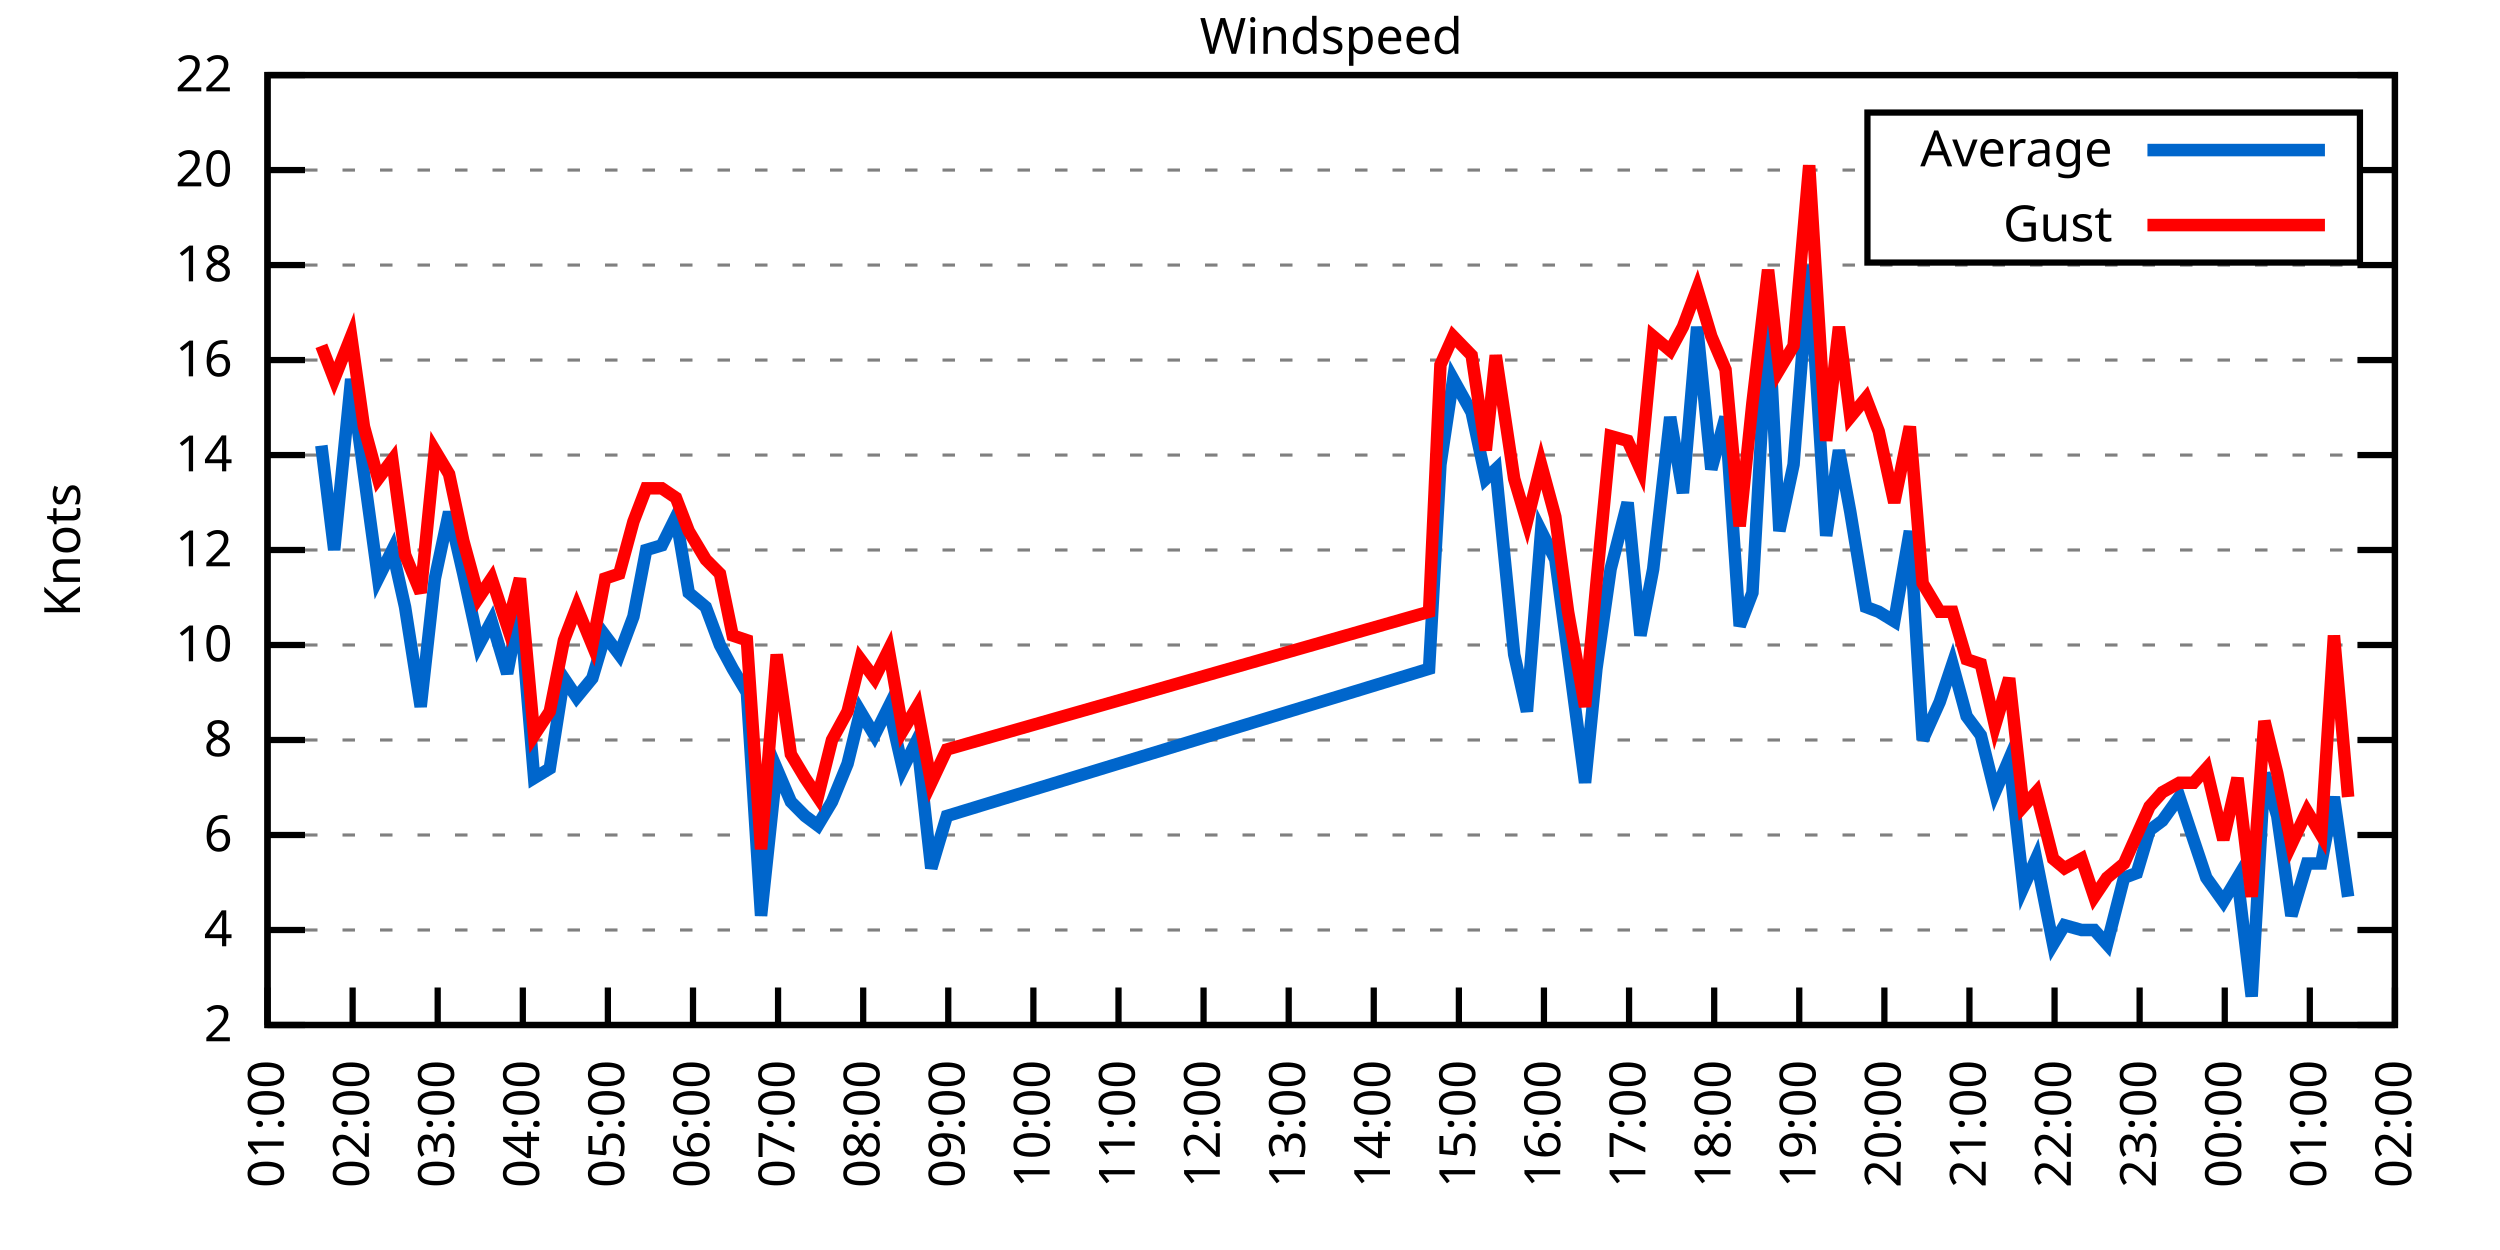
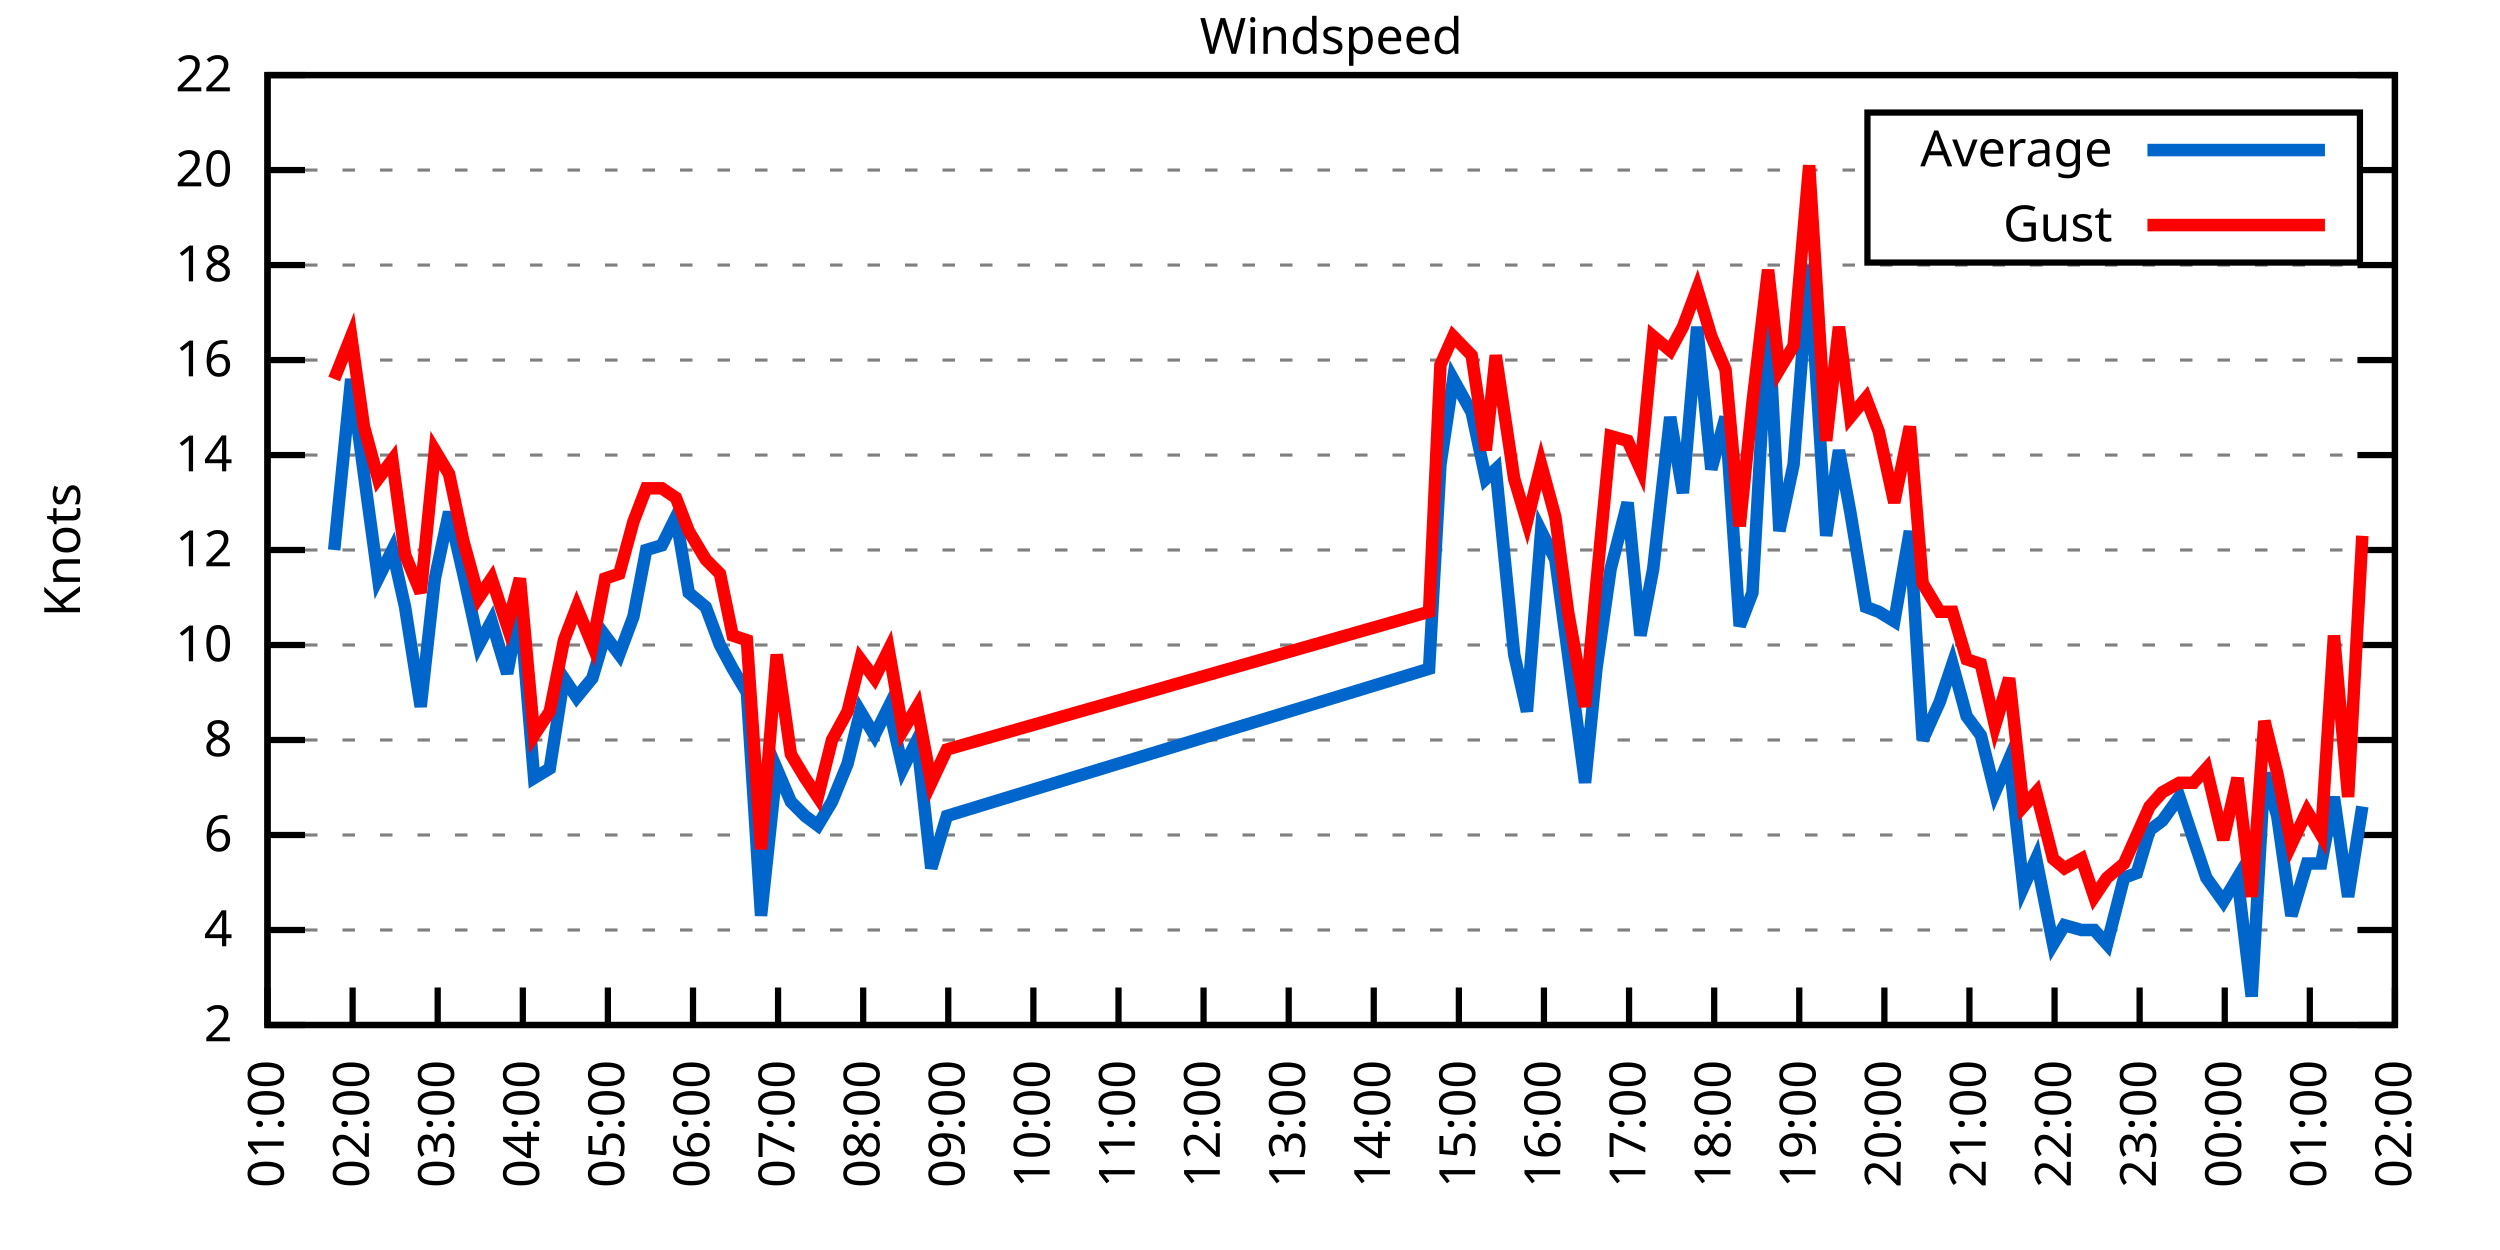
<svg xmlns="http://www.w3.org/2000/svg" xmlns:xlink="http://www.w3.org/1999/xlink" width="400" height="200" viewBox="0 0 400 200">
  <g id="gnuplot_canvas">
    <rect x="0" y="0" width="400" height="200" fill="none" />
    <defs>
      <circle id="gpDot" r="0.5" stroke-width="0.5" stroke="currentColor" />
      <path id="gpPt0" stroke-width="0.333" stroke="currentColor" d="M-1,0 h2 M0,-1 v2" />
      <path id="gpPt1" stroke-width="0.333" stroke="currentColor" d="M-1,-1 L1,1 M1,-1 L-1,1" />
      <path id="gpPt2" stroke-width="0.333" stroke="currentColor" d="M-1,0 L1,0 M0,-1 L0,1 M-1,-1 L1,1 M-1,1 L1,-1" />
      <rect id="gpPt3" stroke-width="0.333" stroke="currentColor" x="-1" y="-1" width="2" height="2" />
      <rect id="gpPt4" stroke-width="0.333" stroke="currentColor" fill="currentColor" x="-1" y="-1" width="2" height="2" />
      <circle id="gpPt5" stroke-width="0.333" stroke="currentColor" cx="0" cy="0" r="1" />
      <use xlink:href="#gpPt5" id="gpPt6" fill="currentColor" stroke="none" />
      <path id="gpPt7" stroke-width="0.333" stroke="currentColor" d="M0,-1.33 L-1.33,0.67 L1.33,0.67 z" />
      <use xlink:href="#gpPt7" id="gpPt8" fill="currentColor" stroke="none" />
      <use xlink:href="#gpPt7" id="gpPt9" stroke="currentColor" transform="rotate(180)" />
      <use xlink:href="#gpPt9" id="gpPt10" fill="currentColor" stroke="none" />
      <use xlink:href="#gpPt3" id="gpPt11" stroke="currentColor" transform="rotate(45)" />
      <use xlink:href="#gpPt11" id="gpPt12" fill="currentColor" stroke="none" />
      <path id="gpPt13" stroke-width="0.333" stroke="currentColor" d="M0,1.330 L1.265,0.411 L0.782,-1.067 L-0.782,-1.076 L-1.265,0.411 z" />
      <use xlink:href="#gpPt13" id="gpPt14" fill="currentColor" stroke="none" />
      <filter id="textbox" filterUnits="objectBoundingBox" x="0" y="0" height="1" width="1">
        <feFlood flood-color="white" flood-opacity="1" result="bgnd" />
        <feComposite in="SourceGraphic" in2="bgnd" operator="atop" />
      </filter>
      <filter id="greybox" filterUnits="objectBoundingBox" x="0" y="0" height="1" width="1">
        <feFlood flood-color="lightgrey" flood-opacity="1" result="grey" />
        <feComposite in="SourceGraphic" in2="grey" operator="atop" />
      </filter>
    </defs>
    <g fill="none" color="white" stroke="currentColor" stroke-width="1.00" stroke-linecap="butt" stroke-linejoin="miter">
</g>
    <g fill="none" color="black" stroke="currentColor" stroke-width="1.00" stroke-linecap="butt" stroke-linejoin="miter">
      <g stroke="none" shape-rendering="crispEdges">
        <polygon fill="rgb(255, 255, 255)" points="42.80,164.00 383.18,164.00 383.18,12.02 42.80,12.02 " />
      </g>
    </g>
    <g fill="none" color="black" stroke="currentColor" stroke-width="1.00" stroke-linecap="butt" stroke-linejoin="miter">
</g>
    <g fill="none" color="black" stroke="black" stroke-width="0.50" stroke-linecap="butt" stroke-linejoin="miter">
</g>
    <g fill="none" color="gray" stroke="currentColor" stroke-width="0.50" stroke-linecap="butt" stroke-linejoin="miter">
      <path stroke="gray" stroke-dasharray="2,4" class="gridline" d="M42.80,164.00 L383.19,164.00  " />
    </g>
    <g fill="none" color="gray" stroke="gray" stroke-width="1.00" stroke-linecap="butt" stroke-linejoin="miter">
</g>
    <g fill="none" color="black" stroke="currentColor" stroke-width="1.00" stroke-linecap="butt" stroke-linejoin="miter">
      <path stroke="black" d="M42.80,164.00 L48.80,164.00 M383.19,164.00 L377.19,164.00  " />
      <g transform="translate(37.20,166.60)" stroke="none" fill="black" font-family="Sans" font-size="8.00" text-anchor="end">
        <text>
          <tspan font-family="Sans"> 2</tspan>
        </text>
      </g>
    </g>
    <g fill="none" color="black" stroke="currentColor" stroke-width="1.00" stroke-linecap="butt" stroke-linejoin="miter">
</g>
    <g fill="none" color="black" stroke="black" stroke-width="0.50" stroke-linecap="butt" stroke-linejoin="miter">
</g>
    <g fill="none" color="gray" stroke="currentColor" stroke-width="0.50" stroke-linecap="butt" stroke-linejoin="miter">
      <path stroke="gray" stroke-dasharray="2,4" class="gridline" d="M42.80,148.80 L383.19,148.80  " />
    </g>
    <g fill="none" color="gray" stroke="gray" stroke-width="1.00" stroke-linecap="butt" stroke-linejoin="miter">
</g>
    <g fill="none" color="black" stroke="currentColor" stroke-width="1.00" stroke-linecap="butt" stroke-linejoin="miter">
      <path stroke="black" d="M42.80,148.80 L48.80,148.80 M383.19,148.80 L377.19,148.80  " />
      <g transform="translate(37.20,151.40)" stroke="none" fill="black" font-family="Sans" font-size="8.00" text-anchor="end">
        <text>
          <tspan font-family="Sans"> 4</tspan>
        </text>
      </g>
    </g>
    <g fill="none" color="black" stroke="currentColor" stroke-width="1.00" stroke-linecap="butt" stroke-linejoin="miter">
</g>
    <g fill="none" color="black" stroke="black" stroke-width="0.50" stroke-linecap="butt" stroke-linejoin="miter">
</g>
    <g fill="none" color="gray" stroke="currentColor" stroke-width="0.50" stroke-linecap="butt" stroke-linejoin="miter">
      <path stroke="gray" stroke-dasharray="2,4" class="gridline" d="M42.80,133.60 L383.19,133.60  " />
    </g>
    <g fill="none" color="gray" stroke="gray" stroke-width="1.00" stroke-linecap="butt" stroke-linejoin="miter">
</g>
    <g fill="none" color="black" stroke="currentColor" stroke-width="1.00" stroke-linecap="butt" stroke-linejoin="miter">
      <path stroke="black" d="M42.80,133.60 L48.80,133.60 M383.19,133.60 L377.19,133.60  " />
      <g transform="translate(37.20,136.20)" stroke="none" fill="black" font-family="Sans" font-size="8.00" text-anchor="end">
        <text>
          <tspan font-family="Sans"> 6</tspan>
        </text>
      </g>
    </g>
    <g fill="none" color="black" stroke="currentColor" stroke-width="1.00" stroke-linecap="butt" stroke-linejoin="miter">
</g>
    <g fill="none" color="black" stroke="black" stroke-width="0.50" stroke-linecap="butt" stroke-linejoin="miter">
</g>
    <g fill="none" color="gray" stroke="currentColor" stroke-width="0.50" stroke-linecap="butt" stroke-linejoin="miter">
      <path stroke="gray" stroke-dasharray="2,4" class="gridline" d="M42.80,118.40 L383.19,118.40  " />
    </g>
    <g fill="none" color="gray" stroke="gray" stroke-width="1.00" stroke-linecap="butt" stroke-linejoin="miter">
</g>
    <g fill="none" color="black" stroke="currentColor" stroke-width="1.00" stroke-linecap="butt" stroke-linejoin="miter">
      <path stroke="black" d="M42.80,118.40 L48.80,118.40 M383.19,118.40 L377.19,118.40  " />
      <g transform="translate(37.20,121.00)" stroke="none" fill="black" font-family="Sans" font-size="8.00" text-anchor="end">
        <text>
          <tspan font-family="Sans"> 8</tspan>
        </text>
      </g>
    </g>
    <g fill="none" color="black" stroke="currentColor" stroke-width="1.00" stroke-linecap="butt" stroke-linejoin="miter">
</g>
    <g fill="none" color="black" stroke="black" stroke-width="0.50" stroke-linecap="butt" stroke-linejoin="miter">
</g>
    <g fill="none" color="gray" stroke="currentColor" stroke-width="0.50" stroke-linecap="butt" stroke-linejoin="miter">
      <path stroke="gray" stroke-dasharray="2,4" class="gridline" d="M42.80,103.20 L383.19,103.20  " />
    </g>
    <g fill="none" color="gray" stroke="gray" stroke-width="1.00" stroke-linecap="butt" stroke-linejoin="miter">
</g>
    <g fill="none" color="black" stroke="currentColor" stroke-width="1.00" stroke-linecap="butt" stroke-linejoin="miter">
      <path stroke="black" d="M42.80,103.20 L48.80,103.20 M383.19,103.20 L377.19,103.20  " />
      <g transform="translate(37.20,105.80)" stroke="none" fill="black" font-family="Sans" font-size="8.00" text-anchor="end">
        <text>
          <tspan font-family="Sans"> 10</tspan>
        </text>
      </g>
    </g>
    <g fill="none" color="black" stroke="currentColor" stroke-width="1.00" stroke-linecap="butt" stroke-linejoin="miter">
</g>
    <g fill="none" color="black" stroke="black" stroke-width="0.50" stroke-linecap="butt" stroke-linejoin="miter">
</g>
    <g fill="none" color="gray" stroke="currentColor" stroke-width="0.50" stroke-linecap="butt" stroke-linejoin="miter">
      <path stroke="gray" stroke-dasharray="2,4" class="gridline" d="M42.80,88.00 L383.19,88.00  " />
    </g>
    <g fill="none" color="gray" stroke="gray" stroke-width="1.00" stroke-linecap="butt" stroke-linejoin="miter">
</g>
    <g fill="none" color="black" stroke="currentColor" stroke-width="1.00" stroke-linecap="butt" stroke-linejoin="miter">
      <path stroke="black" d="M42.80,88.00 L48.80,88.00 M383.19,88.00 L377.19,88.00  " />
      <g transform="translate(37.20,90.60)" stroke="none" fill="black" font-family="Sans" font-size="8.00" text-anchor="end">
        <text>
          <tspan font-family="Sans"> 12</tspan>
        </text>
      </g>
    </g>
    <g fill="none" color="black" stroke="currentColor" stroke-width="1.00" stroke-linecap="butt" stroke-linejoin="miter">
</g>
    <g fill="none" color="black" stroke="black" stroke-width="0.50" stroke-linecap="butt" stroke-linejoin="miter">
</g>
    <g fill="none" color="gray" stroke="currentColor" stroke-width="0.50" stroke-linecap="butt" stroke-linejoin="miter">
      <path stroke="gray" stroke-dasharray="2,4" class="gridline" d="M42.80,72.81 L383.19,72.81  " />
    </g>
    <g fill="none" color="gray" stroke="gray" stroke-width="1.00" stroke-linecap="butt" stroke-linejoin="miter">
</g>
    <g fill="none" color="black" stroke="currentColor" stroke-width="1.00" stroke-linecap="butt" stroke-linejoin="miter">
      <path stroke="black" d="M42.80,72.81 L48.80,72.81 M383.19,72.81 L377.19,72.81  " />
      <g transform="translate(37.20,75.41)" stroke="none" fill="black" font-family="Sans" font-size="8.00" text-anchor="end">
        <text>
          <tspan font-family="Sans"> 14</tspan>
        </text>
      </g>
    </g>
    <g fill="none" color="black" stroke="currentColor" stroke-width="1.00" stroke-linecap="butt" stroke-linejoin="miter">
</g>
    <g fill="none" color="black" stroke="black" stroke-width="0.50" stroke-linecap="butt" stroke-linejoin="miter">
</g>
    <g fill="none" color="gray" stroke="currentColor" stroke-width="0.50" stroke-linecap="butt" stroke-linejoin="miter">
      <path stroke="gray" stroke-dasharray="2,4" class="gridline" d="M42.80,57.61 L383.19,57.61  " />
    </g>
    <g fill="none" color="gray" stroke="gray" stroke-width="1.00" stroke-linecap="butt" stroke-linejoin="miter">
</g>
    <g fill="none" color="black" stroke="currentColor" stroke-width="1.00" stroke-linecap="butt" stroke-linejoin="miter">
      <path stroke="black" d="M42.80,57.61 L48.80,57.61 M383.19,57.61 L377.19,57.61  " />
      <g transform="translate(37.20,60.21)" stroke="none" fill="black" font-family="Sans" font-size="8.00" text-anchor="end">
        <text>
          <tspan font-family="Sans"> 16</tspan>
        </text>
      </g>
    </g>
    <g fill="none" color="black" stroke="currentColor" stroke-width="1.00" stroke-linecap="butt" stroke-linejoin="miter">
</g>
    <g fill="none" color="black" stroke="black" stroke-width="0.50" stroke-linecap="butt" stroke-linejoin="miter">
</g>
    <g fill="none" color="gray" stroke="currentColor" stroke-width="0.50" stroke-linecap="butt" stroke-linejoin="miter">
      <path stroke="gray" stroke-dasharray="2,4" class="gridline" d="M42.80,42.41 L383.19,42.41  " />
    </g>
    <g fill="none" color="gray" stroke="gray" stroke-width="1.00" stroke-linecap="butt" stroke-linejoin="miter">
</g>
    <g fill="none" color="black" stroke="currentColor" stroke-width="1.00" stroke-linecap="butt" stroke-linejoin="miter">
      <path stroke="black" d="M42.80,42.41 L48.80,42.41 M383.19,42.41 L377.19,42.41  " />
      <g transform="translate(37.20,45.01)" stroke="none" fill="black" font-family="Sans" font-size="8.00" text-anchor="end">
        <text>
          <tspan font-family="Sans"> 18</tspan>
        </text>
      </g>
    </g>
    <g fill="none" color="black" stroke="currentColor" stroke-width="1.00" stroke-linecap="butt" stroke-linejoin="miter">
</g>
    <g fill="none" color="black" stroke="black" stroke-width="0.50" stroke-linecap="butt" stroke-linejoin="miter">
</g>
    <g fill="none" color="gray" stroke="currentColor" stroke-width="0.50" stroke-linecap="butt" stroke-linejoin="miter">
      <path stroke="gray" stroke-dasharray="2,4" class="gridline" d="M42.80,27.21 L298.79,27.21 M377.59,27.21 L383.19,27.21  " />
    </g>
    <g fill="none" color="gray" stroke="gray" stroke-width="1.00" stroke-linecap="butt" stroke-linejoin="miter">
</g>
    <g fill="none" color="black" stroke="currentColor" stroke-width="1.00" stroke-linecap="butt" stroke-linejoin="miter">
      <path stroke="black" d="M42.80,27.21 L48.80,27.21 M383.19,27.21 L377.19,27.21  " />
      <g transform="translate(37.20,29.81)" stroke="none" fill="black" font-family="Sans" font-size="8.00" text-anchor="end">
        <text>
          <tspan font-family="Sans"> 20</tspan>
        </text>
      </g>
    </g>
    <g fill="none" color="black" stroke="currentColor" stroke-width="1.00" stroke-linecap="butt" stroke-linejoin="miter">
</g>
    <g fill="none" color="black" stroke="black" stroke-width="0.50" stroke-linecap="butt" stroke-linejoin="miter">
</g>
    <g fill="none" color="gray" stroke="currentColor" stroke-width="0.50" stroke-linecap="butt" stroke-linejoin="miter">
      <path stroke="gray" stroke-dasharray="2,4" class="gridline" d="M42.80,12.01 L383.19,12.01  " />
    </g>
    <g fill="none" color="gray" stroke="gray" stroke-width="1.00" stroke-linecap="butt" stroke-linejoin="miter">
</g>
    <g fill="none" color="black" stroke="currentColor" stroke-width="1.00" stroke-linecap="butt" stroke-linejoin="miter">
      <path stroke="black" d="M42.80,12.01 L48.80,12.01 M383.19,12.01 L377.19,12.01  " />
      <g transform="translate(37.20,14.61)" stroke="none" fill="black" font-family="Sans" font-size="8.00" text-anchor="end">
        <text>
          <tspan font-family="Sans"> 22</tspan>
        </text>
      </g>
    </g>
    <g fill="none" color="black" stroke="currentColor" stroke-width="1.00" stroke-linecap="butt" stroke-linejoin="miter">
      <path stroke="black" d="M42.80,164.00 L42.80,158.00  " />
      <g transform="translate(45.40,169.60) rotate(270.00)" stroke="none" fill="black" font-family="Sans" font-size="8.00" text-anchor="end">
        <text>
          <tspan font-family="Sans">01:00</tspan>
        </text>
      </g>
    </g>
    <g fill="none" color="black" stroke="currentColor" stroke-width="1.00" stroke-linecap="butt" stroke-linejoin="miter">
      <path stroke="black" d="M56.42,164.00 L56.42,158.00  " />
      <g transform="translate(59.02,169.60) rotate(270.00)" stroke="none" fill="black" font-family="Sans" font-size="8.00" text-anchor="end">
        <text>
          <tspan font-family="Sans">02:00</tspan>
        </text>
      </g>
    </g>
    <g fill="none" color="black" stroke="currentColor" stroke-width="1.00" stroke-linecap="butt" stroke-linejoin="miter">
      <path stroke="black" d="M70.03,164.00 L70.03,158.00  " />
      <g transform="translate(72.63,169.60) rotate(270.00)" stroke="none" fill="black" font-family="Sans" font-size="8.00" text-anchor="end">
        <text>
          <tspan font-family="Sans">03:00</tspan>
        </text>
      </g>
    </g>
    <g fill="none" color="black" stroke="currentColor" stroke-width="1.00" stroke-linecap="butt" stroke-linejoin="miter">
      <path stroke="black" d="M83.65,164.00 L83.65,158.00  " />
      <g transform="translate(86.25,169.60) rotate(270.00)" stroke="none" fill="black" font-family="Sans" font-size="8.00" text-anchor="end">
        <text>
          <tspan font-family="Sans">04:00</tspan>
        </text>
      </g>
    </g>
    <g fill="none" color="black" stroke="currentColor" stroke-width="1.00" stroke-linecap="butt" stroke-linejoin="miter">
      <path stroke="black" d="M97.26,164.00 L97.26,158.00  " />
      <g transform="translate(99.86,169.60) rotate(270.00)" stroke="none" fill="black" font-family="Sans" font-size="8.00" text-anchor="end">
        <text>
          <tspan font-family="Sans">05:00</tspan>
        </text>
      </g>
    </g>
    <g fill="none" color="black" stroke="currentColor" stroke-width="1.00" stroke-linecap="butt" stroke-linejoin="miter">
      <path stroke="black" d="M110.88,164.00 L110.88,158.00  " />
      <g transform="translate(113.48,169.60) rotate(270.00)" stroke="none" fill="black" font-family="Sans" font-size="8.00" text-anchor="end">
        <text>
          <tspan font-family="Sans">06:00</tspan>
        </text>
      </g>
    </g>
    <g fill="none" color="black" stroke="currentColor" stroke-width="1.00" stroke-linecap="butt" stroke-linejoin="miter">
      <path stroke="black" d="M124.49,164.00 L124.49,158.00  " />
      <g transform="translate(127.09,169.60) rotate(270.00)" stroke="none" fill="black" font-family="Sans" font-size="8.00" text-anchor="end">
        <text>
          <tspan font-family="Sans">07:00</tspan>
        </text>
      </g>
    </g>
    <g fill="none" color="black" stroke="currentColor" stroke-width="1.00" stroke-linecap="butt" stroke-linejoin="miter">
      <path stroke="black" d="M138.11,164.00 L138.11,158.00  " />
      <g transform="translate(140.71,169.60) rotate(270.00)" stroke="none" fill="black" font-family="Sans" font-size="8.00" text-anchor="end">
        <text>
          <tspan font-family="Sans">08:00</tspan>
        </text>
      </g>
    </g>
    <g fill="none" color="black" stroke="currentColor" stroke-width="1.00" stroke-linecap="butt" stroke-linejoin="miter">
      <path stroke="black" d="M151.72,164.00 L151.72,158.00  " />
      <g transform="translate(154.32,169.60) rotate(270.00)" stroke="none" fill="black" font-family="Sans" font-size="8.00" text-anchor="end">
        <text>
          <tspan font-family="Sans">09:00</tspan>
        </text>
      </g>
    </g>
    <g fill="none" color="black" stroke="currentColor" stroke-width="1.00" stroke-linecap="butt" stroke-linejoin="miter">
      <path stroke="black" d="M165.34,164.00 L165.34,158.00  " />
      <g transform="translate(167.94,169.60) rotate(270.00)" stroke="none" fill="black" font-family="Sans" font-size="8.00" text-anchor="end">
        <text>
          <tspan font-family="Sans">10:00</tspan>
        </text>
      </g>
    </g>
    <g fill="none" color="black" stroke="currentColor" stroke-width="1.00" stroke-linecap="butt" stroke-linejoin="miter">
      <path stroke="black" d="M178.96,164.00 L178.96,158.00  " />
      <g transform="translate(181.56,169.60) rotate(270.00)" stroke="none" fill="black" font-family="Sans" font-size="8.00" text-anchor="end">
        <text>
          <tspan font-family="Sans">11:00</tspan>
        </text>
      </g>
    </g>
    <g fill="none" color="black" stroke="currentColor" stroke-width="1.00" stroke-linecap="butt" stroke-linejoin="miter">
      <path stroke="black" d="M192.57,164.00 L192.57,158.00  " />
      <g transform="translate(195.17,169.60) rotate(270.00)" stroke="none" fill="black" font-family="Sans" font-size="8.00" text-anchor="end">
        <text>
          <tspan font-family="Sans">12:00</tspan>
        </text>
      </g>
    </g>
    <g fill="none" color="black" stroke="currentColor" stroke-width="1.00" stroke-linecap="butt" stroke-linejoin="miter">
      <path stroke="black" d="M206.19,164.00 L206.19,158.00  " />
      <g transform="translate(208.79,169.60) rotate(270.00)" stroke="none" fill="black" font-family="Sans" font-size="8.00" text-anchor="end">
        <text>
          <tspan font-family="Sans">13:00</tspan>
        </text>
      </g>
    </g>
    <g fill="none" color="black" stroke="currentColor" stroke-width="1.00" stroke-linecap="butt" stroke-linejoin="miter">
      <path stroke="black" d="M219.80,164.00 L219.80,158.00  " />
      <g transform="translate(222.40,169.60) rotate(270.00)" stroke="none" fill="black" font-family="Sans" font-size="8.00" text-anchor="end">
        <text>
          <tspan font-family="Sans">14:00</tspan>
        </text>
      </g>
    </g>
    <g fill="none" color="black" stroke="currentColor" stroke-width="1.00" stroke-linecap="butt" stroke-linejoin="miter">
      <path stroke="black" d="M233.42,164.00 L233.42,158.00  " />
      <g transform="translate(236.02,169.60) rotate(270.00)" stroke="none" fill="black" font-family="Sans" font-size="8.00" text-anchor="end">
        <text>
          <tspan font-family="Sans">15:00</tspan>
        </text>
      </g>
    </g>
    <g fill="none" color="black" stroke="currentColor" stroke-width="1.00" stroke-linecap="butt" stroke-linejoin="miter">
      <path stroke="black" d="M247.03,164.00 L247.03,158.00  " />
      <g transform="translate(249.63,169.60) rotate(270.00)" stroke="none" fill="black" font-family="Sans" font-size="8.00" text-anchor="end">
        <text>
          <tspan font-family="Sans">16:00</tspan>
        </text>
      </g>
    </g>
    <g fill="none" color="black" stroke="currentColor" stroke-width="1.00" stroke-linecap="butt" stroke-linejoin="miter">
      <path stroke="black" d="M260.65,164.00 L260.65,158.00  " />
      <g transform="translate(263.25,169.60) rotate(270.00)" stroke="none" fill="black" font-family="Sans" font-size="8.00" text-anchor="end">
        <text>
          <tspan font-family="Sans">17:00</tspan>
        </text>
      </g>
    </g>
    <g fill="none" color="black" stroke="currentColor" stroke-width="1.00" stroke-linecap="butt" stroke-linejoin="miter">
      <path stroke="black" d="M274.27,164.00 L274.27,158.00  " />
      <g transform="translate(276.87,169.60) rotate(270.00)" stroke="none" fill="black" font-family="Sans" font-size="8.00" text-anchor="end">
        <text>
          <tspan font-family="Sans">18:00</tspan>
        </text>
      </g>
    </g>
    <g fill="none" color="black" stroke="currentColor" stroke-width="1.00" stroke-linecap="butt" stroke-linejoin="miter">
      <path stroke="black" d="M287.88,164.00 L287.88,158.00  " />
      <g transform="translate(290.48,169.60) rotate(270.00)" stroke="none" fill="black" font-family="Sans" font-size="8.00" text-anchor="end">
        <text>
          <tspan font-family="Sans">19:00</tspan>
        </text>
      </g>
    </g>
    <g fill="none" color="black" stroke="currentColor" stroke-width="1.00" stroke-linecap="butt" stroke-linejoin="miter">
      <path stroke="black" d="M301.50,164.00 L301.50,158.00  " />
      <g transform="translate(304.10,169.60) rotate(270.00)" stroke="none" fill="black" font-family="Sans" font-size="8.00" text-anchor="end">
        <text>
          <tspan font-family="Sans">20:00</tspan>
        </text>
      </g>
    </g>
    <g fill="none" color="black" stroke="currentColor" stroke-width="1.00" stroke-linecap="butt" stroke-linejoin="miter">
      <path stroke="black" d="M315.11,164.00 L315.11,158.00  " />
      <g transform="translate(317.71,169.60) rotate(270.00)" stroke="none" fill="black" font-family="Sans" font-size="8.00" text-anchor="end">
        <text>
          <tspan font-family="Sans">21:00</tspan>
        </text>
      </g>
    </g>
    <g fill="none" color="black" stroke="currentColor" stroke-width="1.00" stroke-linecap="butt" stroke-linejoin="miter">
      <path stroke="black" d="M328.73,164.00 L328.73,158.00  " />
      <g transform="translate(331.33,169.60) rotate(270.00)" stroke="none" fill="black" font-family="Sans" font-size="8.00" text-anchor="end">
        <text>
          <tspan font-family="Sans">22:00</tspan>
        </text>
      </g>
    </g>
    <g fill="none" color="black" stroke="currentColor" stroke-width="1.00" stroke-linecap="butt" stroke-linejoin="miter">
      <path stroke="black" d="M342.34,164.00 L342.34,158.00  " />
      <g transform="translate(344.94,169.60) rotate(270.00)" stroke="none" fill="black" font-family="Sans" font-size="8.00" text-anchor="end">
        <text>
          <tspan font-family="Sans">23:00</tspan>
        </text>
      </g>
    </g>
    <g fill="none" color="black" stroke="currentColor" stroke-width="1.00" stroke-linecap="butt" stroke-linejoin="miter">
      <path stroke="black" d="M355.96,164.00 L355.96,158.00  " />
      <g transform="translate(358.56,169.60) rotate(270.00)" stroke="none" fill="black" font-family="Sans" font-size="8.00" text-anchor="end">
        <text>
          <tspan font-family="Sans">00:00</tspan>
        </text>
      </g>
    </g>
    <g fill="none" color="black" stroke="currentColor" stroke-width="1.00" stroke-linecap="butt" stroke-linejoin="miter">
      <path stroke="black" d="M369.57,164.00 L369.57,158.00  " />
      <g transform="translate(372.17,169.60) rotate(270.00)" stroke="none" fill="black" font-family="Sans" font-size="8.00" text-anchor="end">
        <text>
          <tspan font-family="Sans">01:00</tspan>
        </text>
      </g>
    </g>
    <g fill="none" color="black" stroke="currentColor" stroke-width="1.00" stroke-linecap="butt" stroke-linejoin="miter">
      <path stroke="black" d="M383.19,164.00 L383.19,158.00  " />
      <g transform="translate(385.79,169.60) rotate(270.00)" stroke="none" fill="black" font-family="Sans" font-size="8.00" text-anchor="end">
        <text>
          <tspan font-family="Sans">02:00</tspan>
        </text>
      </g>
    </g>
    <g fill="none" color="black" stroke="currentColor" stroke-width="1.00" stroke-linecap="butt" stroke-linejoin="miter">
</g>
    <g fill="none" color="black" stroke="currentColor" stroke-width="1.00" stroke-linecap="butt" stroke-linejoin="miter">
      <path stroke="black" d="M42.80,12.01 L42.80,164.00 L383.19,164.00 L383.19,12.01 L42.80,12.01 Z  " />
    </g>
    <g fill="none" color="black" stroke="currentColor" stroke-width="1.00" stroke-linecap="butt" stroke-linejoin="miter">
</g>
    <g fill="none" color="black" stroke="currentColor" stroke-width="1.00" stroke-linecap="butt" stroke-linejoin="miter">
      <path stroke="black" d="M298.79,42.01 L298.79,18.01 L377.59,18.01 L377.59,42.01 L298.79,42.01 Z  " />
    </g>
    <g id="Windspeed_plot_1">
      <g fill="none" color="white" stroke="black" stroke-width="2.00" stroke-linecap="butt" stroke-linejoin="miter">
</g>
      <g fill="none" color="black" stroke="currentColor" stroke-width="2.00" stroke-linecap="butt" stroke-linejoin="miter">
        <g transform="translate(337.99,26.61)" stroke="none" fill="black" font-family="Sans" font-size="8.00" text-anchor="end">
          <text>
            <tspan font-family="Sans">Average</tspan>
          </text>
        </g>
      </g>
      <g fill="none" color="black" stroke="currentColor" stroke-width="2.00" stroke-linecap="butt" stroke-linejoin="miter">
-         <path stroke="rgb(  0, 102, 204)" d="M343.59,24.01 L371.99,24.01 M51.42,71.29 L53.47,88.00 L56.19,60.65 L58.23,75.85 L60.50,92.56 L62.77,88.00   L64.81,97.12 L67.31,113.08 L69.58,92.56 L71.85,81.93 L74.12,91.80 L76.61,103.20 L78.65,99.40 L81.15,107.76   L83.19,97.12 L85.46,124.48 L87.96,122.96 L90.23,108.52 L92.27,111.56 L94.77,108.52 L96.81,101.68 L99.08,104.72   L101.35,98.64 L103.39,88.00 L105.89,87.25 L108.15,82.69 L110.20,94.84 L112.92,97.12 L115.19,103.20 L117.23,107.00   L119.50,110.80 L121.77,146.52 L124.27,122.96 L126.54,128.28 L128.81,130.56 L130.85,132.08 L133.12,128.28 L135.61,122.20   L137.66,113.84 L139.92,117.64 L142.19,113.08 L144.46,122.96 L146.73,118.40 L149.00,138.92 L151.50,130.56 L228.65,107.00   L230.47,74.33 L232.51,60.65 L235.46,65.97 L237.73,76.61 L239.32,75.09 L242.27,104.72 L244.31,113.84 L246.58,84.97   L248.85,89.52 L250.89,104.72 L253.61,125.24 L255.43,107.00 L257.70,91.04 L260.42,80.41 L262.47,101.68 L264.51,91.04   L267.23,66.73 L269.27,78.89 L271.54,52.29 L273.81,75.09 L276.08,66.73 L278.35,100.16 L280.39,94.84 L282.89,50.01   L284.70,84.97 L286.97,74.33 L289.47,42.41 L292.19,85.73 L294.23,72.05 L296.05,81.93 L298.55,97.12 L300.59,97.88   L303.08,99.40 L305.58,84.97 L307.62,118.40 L310.35,112.32 L312.39,106.24 L314.66,114.60 L316.93,117.64 L319.20,126.76   L321.47,121.44 L323.74,141.96 L325.78,137.40 L328.50,151.08 L330.32,148.04 L333.04,148.80 L335.08,148.80 L337.12,151.08   L339.85,140.44 L341.89,139.68 L343.93,132.84 L345.97,131.32 L348.70,127.52 L350.97,134.36 L353.01,140.44 L355.73,144.24   L358.00,140.44 L360.27,159.44 L362.31,123.72 L364.36,130.56 L366.62,146.52 L369.12,138.16 L371.39,138.16 L373.43,127.52   L375.70,143.48  " />
+         <path stroke="rgb(  0, 102, 204)" d="M343.59,24.01 L371.99,24.01 M53.47,88.00 L56.19,60.65 L58.23,75.85 L60.50,92.56 L62.77,88.00 L64.81,97.12   L67.31,113.08 L69.58,92.56 L71.85,81.93 L74.12,91.80 L76.61,103.20 L78.65,99.40 L81.15,107.76 L83.19,97.12   L85.46,124.48 L87.96,122.96 L90.23,108.52 L92.27,111.56 L94.77,108.52 L96.81,101.68 L99.08,104.72 L101.35,98.64   L103.39,88.00 L105.89,87.25 L108.15,82.69 L110.20,94.84 L112.92,97.12 L115.19,103.20 L117.23,107.00 L119.50,110.80   L121.77,146.52 L124.27,122.96 L126.54,128.28 L128.81,130.56 L130.85,132.08 L133.12,128.28 L135.61,122.20 L137.66,113.84   L139.92,117.64 L142.19,113.08 L144.46,122.96 L146.73,118.40 L149.00,138.92 L151.50,130.56 L228.65,107.00 L230.47,74.33   L232.51,60.65 L235.46,65.97 L237.73,76.61 L239.32,75.09 L242.27,104.72 L244.31,113.84 L246.58,84.97 L248.85,89.52   L250.89,104.72 L253.61,125.24 L255.43,107.00 L257.70,91.04 L260.42,80.41 L262.47,101.68 L264.51,91.04 L267.23,66.73   L269.27,78.89 L271.54,52.29 L273.81,75.09 L276.08,66.73 L278.35,100.16 L280.39,94.84 L282.89,50.01 L284.70,84.97   L286.97,74.33 L289.47,42.41 L292.19,85.73 L294.23,72.05 L296.05,81.93 L298.55,97.12 L300.59,97.88 L303.08,99.40   L305.58,84.97 L307.62,118.40 L310.35,112.32 L312.39,106.24 L314.66,114.60 L316.93,117.64 L319.20,126.76 L321.47,121.44   L323.74,141.96 L325.78,137.40 L328.50,151.08 L330.32,148.04 L333.04,148.80 L335.08,148.80 L337.12,151.08 L339.85,140.44   L341.89,139.68 L343.93,132.84 L345.97,131.32 L348.70,127.52 L350.97,134.36 L353.01,140.44 L355.73,144.24 L358.00,140.44   L360.27,159.44 L362.31,123.72 L364.36,130.56 L366.62,146.52 L369.12,138.16 L371.39,138.16 L373.43,127.52 L375.70,143.48   L377.97,129.04  " />
      </g>
    </g>
    <g id="Windspeed_plot_2">
      <g fill="none" color="black" stroke="currentColor" stroke-width="2.00" stroke-linecap="butt" stroke-linejoin="miter">
        <g transform="translate(337.99,38.61)" stroke="none" fill="black" font-family="Sans" font-size="8.00" text-anchor="end">
          <text>
            <tspan font-family="Sans">Gust</tspan>
          </text>
        </g>
      </g>
      <g fill="none" color="black" stroke="currentColor" stroke-width="2.00" stroke-linecap="butt" stroke-linejoin="miter">
-         <path stroke="rgb(255,   0,   0)" d="M343.59,36.01 L371.99,36.01 M51.42,55.33 L53.47,60.65 L56.19,53.81 L58.23,68.25 L60.50,76.61 L62.77,73.57   L64.81,88.76 L67.31,94.84 L69.58,72.05 L71.85,75.85 L74.12,86.49 L76.61,95.60 L78.65,92.56 L81.15,100.16   L83.19,92.56 L85.46,117.64 L87.96,113.84 L90.23,102.44 L92.27,97.12 L94.77,103.20 L96.81,92.56 L99.08,91.80   L101.35,83.45 L103.39,78.13 L105.89,78.13 L108.15,79.65 L110.20,84.97 L112.92,89.52 L115.19,91.80 L117.23,101.68   L119.50,102.44 L121.77,135.88 L124.27,104.72 L126.54,120.68 L128.81,124.48 L130.85,127.52 L133.12,118.40 L135.61,113.84   L137.66,105.48 L139.92,108.52 L142.19,103.96 L144.46,116.88 L146.73,113.08 L149.00,125.24 L151.50,119.92 L228.65,97.88   L230.47,58.37 L232.51,53.81 L235.46,56.85 L237.73,72.05 L239.32,56.85 L242.27,76.61 L244.31,83.45 L246.58,74.33   L248.85,82.69 L250.89,97.88 L253.61,113.08 L255.43,93.32 L257.70,69.77 L260.42,70.53 L262.47,75.09 L264.51,53.81   L267.23,56.09 L269.27,52.29 L271.54,46.21 L273.81,53.81 L276.08,59.13 L278.35,84.21 L280.39,64.45 L282.89,43.17   L284.70,59.13 L286.97,55.33 L289.47,26.45 L292.19,70.53 L294.23,52.29 L296.05,66.73 L298.55,63.69 L300.59,69.01   L303.08,80.41 L305.58,68.25 L307.62,93.32 L310.35,97.88 L312.39,97.88 L314.66,105.48 L316.93,106.24 L319.20,116.12   L321.47,108.52 L323.74,129.04 L325.78,126.76 L328.50,137.40 L330.32,138.92 L333.04,137.40 L335.08,143.48 L337.12,140.44   L339.85,138.16 L341.89,133.60 L343.93,129.04 L345.97,126.76 L348.70,125.24 L350.97,125.24 L353.01,122.96 L355.73,134.36   L358.00,124.48 L360.27,143.48 L362.31,115.36 L364.36,123.72 L366.62,135.12 L369.12,129.80 L371.39,133.60 L373.43,101.68   L375.70,127.52  " />
+         <path stroke="rgb(255,   0,   0)" d="M343.59,36.01 L371.99,36.01 M53.47,60.65 L56.19,53.81 L58.23,68.25 L60.50,76.61 L62.77,73.57 L64.81,88.76   L67.31,94.84 L69.58,72.05 L71.85,75.85 L74.12,86.49 L76.61,95.60 L78.65,92.56 L81.15,100.16 L83.19,92.56   L85.46,117.64 L87.96,113.84 L90.23,102.44 L92.27,97.12 L94.77,103.20 L96.81,92.56 L99.08,91.80 L101.35,83.45   L103.39,78.13 L105.89,78.13 L108.15,79.65 L110.20,84.97 L112.92,89.52 L115.19,91.80 L117.23,101.68 L119.50,102.44   L121.77,135.88 L124.27,104.72 L126.54,120.68 L128.81,124.48 L130.85,127.52 L133.12,118.40 L135.61,113.84 L137.66,105.48   L139.92,108.52 L142.19,103.96 L144.46,116.88 L146.73,113.08 L149.00,125.24 L151.50,119.92 L228.65,97.88 L230.47,58.37   L232.51,53.81 L235.46,56.85 L237.73,72.05 L239.32,56.85 L242.27,76.61 L244.31,83.45 L246.58,74.33 L248.85,82.69   L250.89,97.88 L253.61,113.08 L255.43,93.32 L257.70,69.77 L260.42,70.53 L262.47,75.09 L264.51,53.81 L267.23,56.09   L269.27,52.29 L271.54,46.21 L273.81,53.81 L276.08,59.13 L278.35,84.21 L280.39,64.45 L282.89,43.17 L284.70,59.13   L286.97,55.33 L289.47,26.45 L292.19,70.53 L294.23,52.29 L296.05,66.73 L298.55,63.69 L300.59,69.01 L303.08,80.41   L305.58,68.25 L307.62,93.32 L310.35,97.88 L312.39,97.88 L314.66,105.48 L316.93,106.24 L319.20,116.12 L321.47,108.52   L323.74,129.04 L325.78,126.76 L328.50,137.40 L330.32,138.92 L333.04,137.40 L335.08,143.48 L337.12,140.44 L339.85,138.16   L341.89,133.60 L343.93,129.04 L345.97,126.76 L348.70,125.24 L350.97,125.24 L353.01,122.96 L355.73,134.36 L358.00,124.48   L360.27,143.48 L362.31,115.36 L364.36,123.72 L366.62,135.12 L369.12,129.80 L371.39,133.60 L373.43,101.68 L375.70,127.52   L377.97,85.73  " />
      </g>
    </g>
    <g fill="none" color="black" stroke="currentColor" stroke-width="2.00" stroke-linecap="butt" stroke-linejoin="miter">
</g>
    <g fill="none" color="black" stroke="black" stroke-width="1.00" stroke-linecap="butt" stroke-linejoin="miter">
</g>
    <g fill="none" color="black" stroke="currentColor" stroke-width="1.00" stroke-linecap="butt" stroke-linejoin="miter">
      <path stroke="black" d="M42.80,12.01 L42.80,164.00 L383.19,164.00 L383.19,12.01 L42.80,12.01 Z  " />
      <g transform="translate(12.80,88.01) rotate(270.00)" stroke="none" fill="black" font-family="Sans" font-size="8.00" text-anchor="middle">
        <text>
          <tspan font-family="Sans">Knots</tspan>
        </text>
      </g>
    </g>
    <g fill="none" color="black" stroke="currentColor" stroke-width="1.00" stroke-linecap="butt" stroke-linejoin="miter">
</g>
    <g fill="none" color="black" stroke="currentColor" stroke-width="1.00" stroke-linecap="butt" stroke-linejoin="miter">
      <g transform="translate(212.99,8.61)" stroke="none" fill="black" font-family="Sans" font-size="8.00" text-anchor="middle">
        <text>
          <tspan font-family="Sans">Windspeed</tspan>
        </text>
      </g>
    </g>
    <g fill="none" color="black" stroke="currentColor" stroke-width="1.00" stroke-linecap="butt" stroke-linejoin="miter">
</g>
  </g>
</svg>
